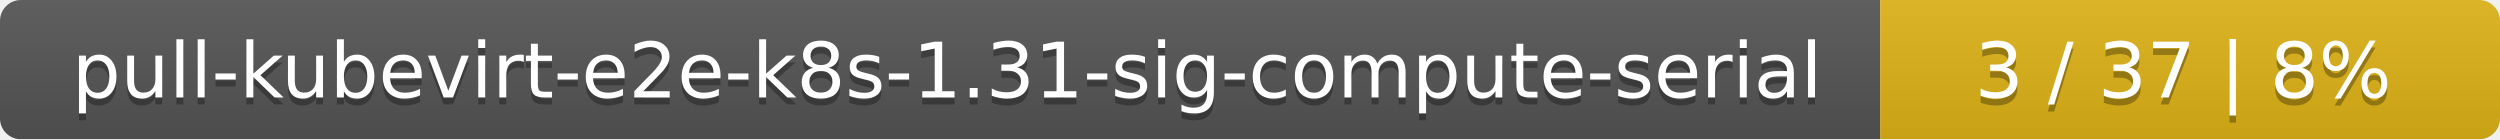
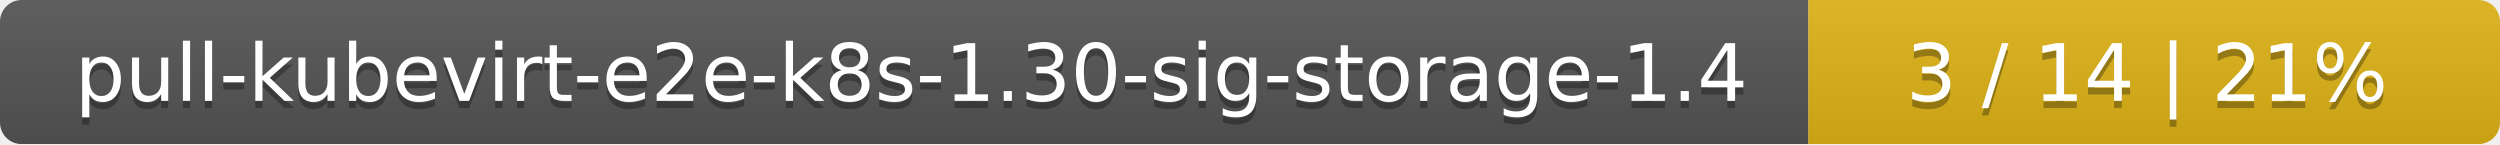
- <svg xmlns="http://www.w3.org/2000/svg" width="359" height="20">
+ <svg xmlns="http://www.w3.org/2000/svg" width="347" height="20">
  <linearGradient id="smooth" x2="0" y2="100%">
    <stop offset="0" stop-color="#bbb" stop-opacity=".1" />
    <stop offset="1" stop-opacity=".1" />
  </linearGradient>
  <mask id="round">
-     <rect width="359" height="20" rx="3" fill="#fff" />
+     <rect width="347" height="20" rx="3" fill="#fff" />
  </mask>
  <g mask="url(#round)">
-     <rect width="270" height="20" fill="#555" />
-     <rect x="270" width="89" height="20" fill="#dfb317" />
-     <rect width="359" height="20" fill="url(#smooth)" />
+     <rect width="251" height="20" fill="#555" />
+     <rect x="251" width="96" height="20" fill="#dfb317" />
+     <rect width="347" height="20" fill="url(#smooth)" />
  </g>
  <g fill="#fff" text-anchor="middle" font-family="DejaVu Sans,Verdana,Geneva,sans-serif" font-size="11">
-     <text x="136" y="15" fill="#010101" fill-opacity=".3">pull-kubevirt-e2e-k8s-1.31-sig-compute-serial</text>
-     <text x="136" y="14">pull-kubevirt-e2e-k8s-1.31-sig-compute-serial</text>
-     <text x="313.5" y="15" fill="#010101" fill-opacity=".3">3 / 37    |    8%</text>
-     <text x="313.5" y="14">3 / 37    |    8%</text>
+     <text x="126.5" y="15" fill="#010101" fill-opacity=".3">pull-kubevirt-e2e-k8s-1.30-sig-storage-1.4</text>
+     <text x="126.5" y="14">pull-kubevirt-e2e-k8s-1.30-sig-storage-1.4</text>
+     <text x="298" y="15" fill="#010101" fill-opacity=".3">3 / 14    |    21%</text>
+     <text x="298" y="14">3 / 14    |    21%</text>
  </g>
</svg>
